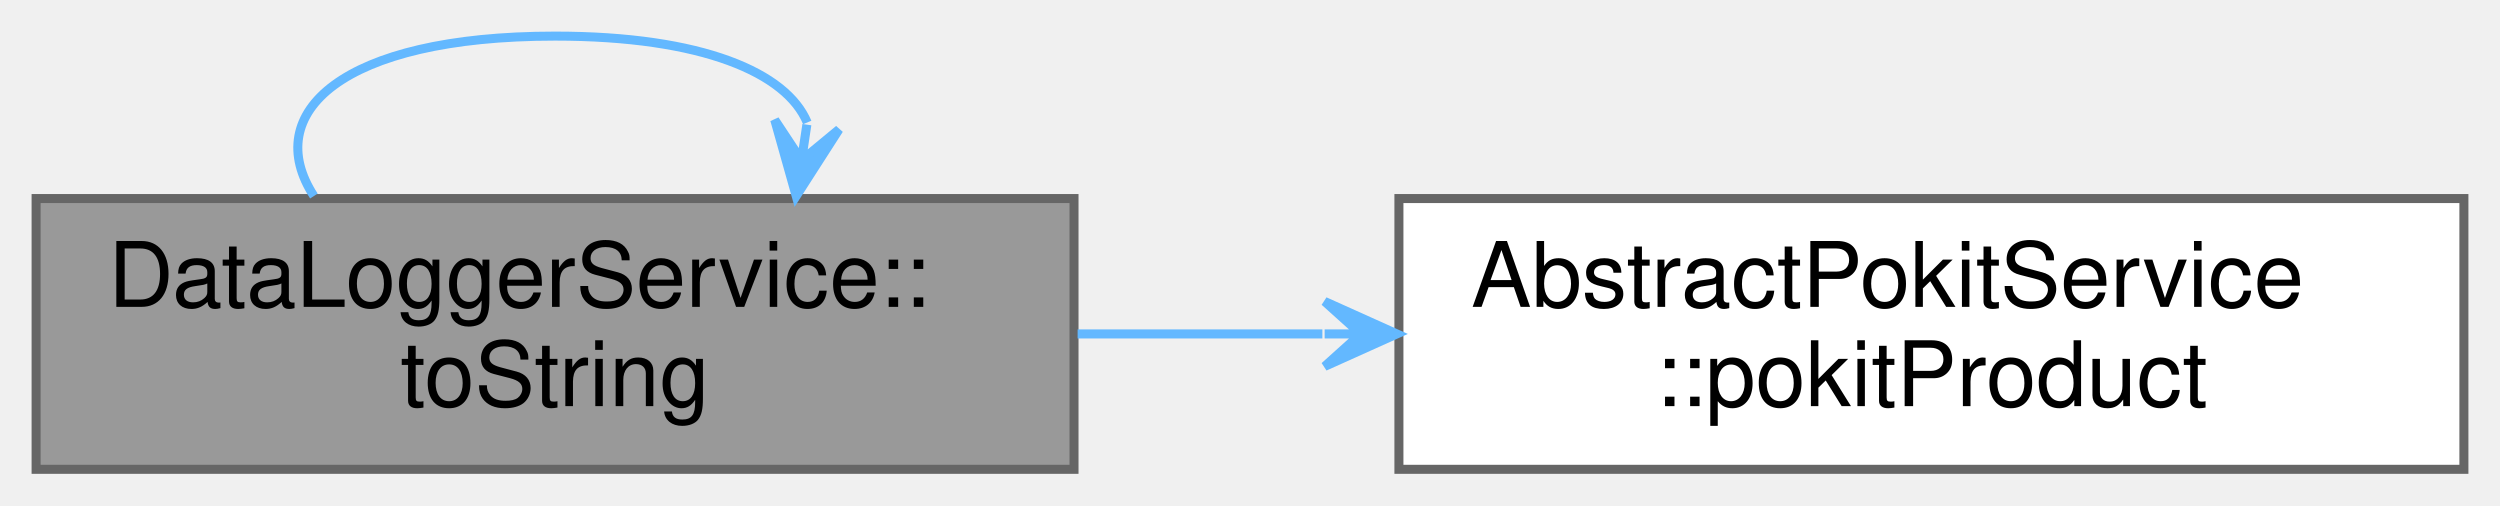
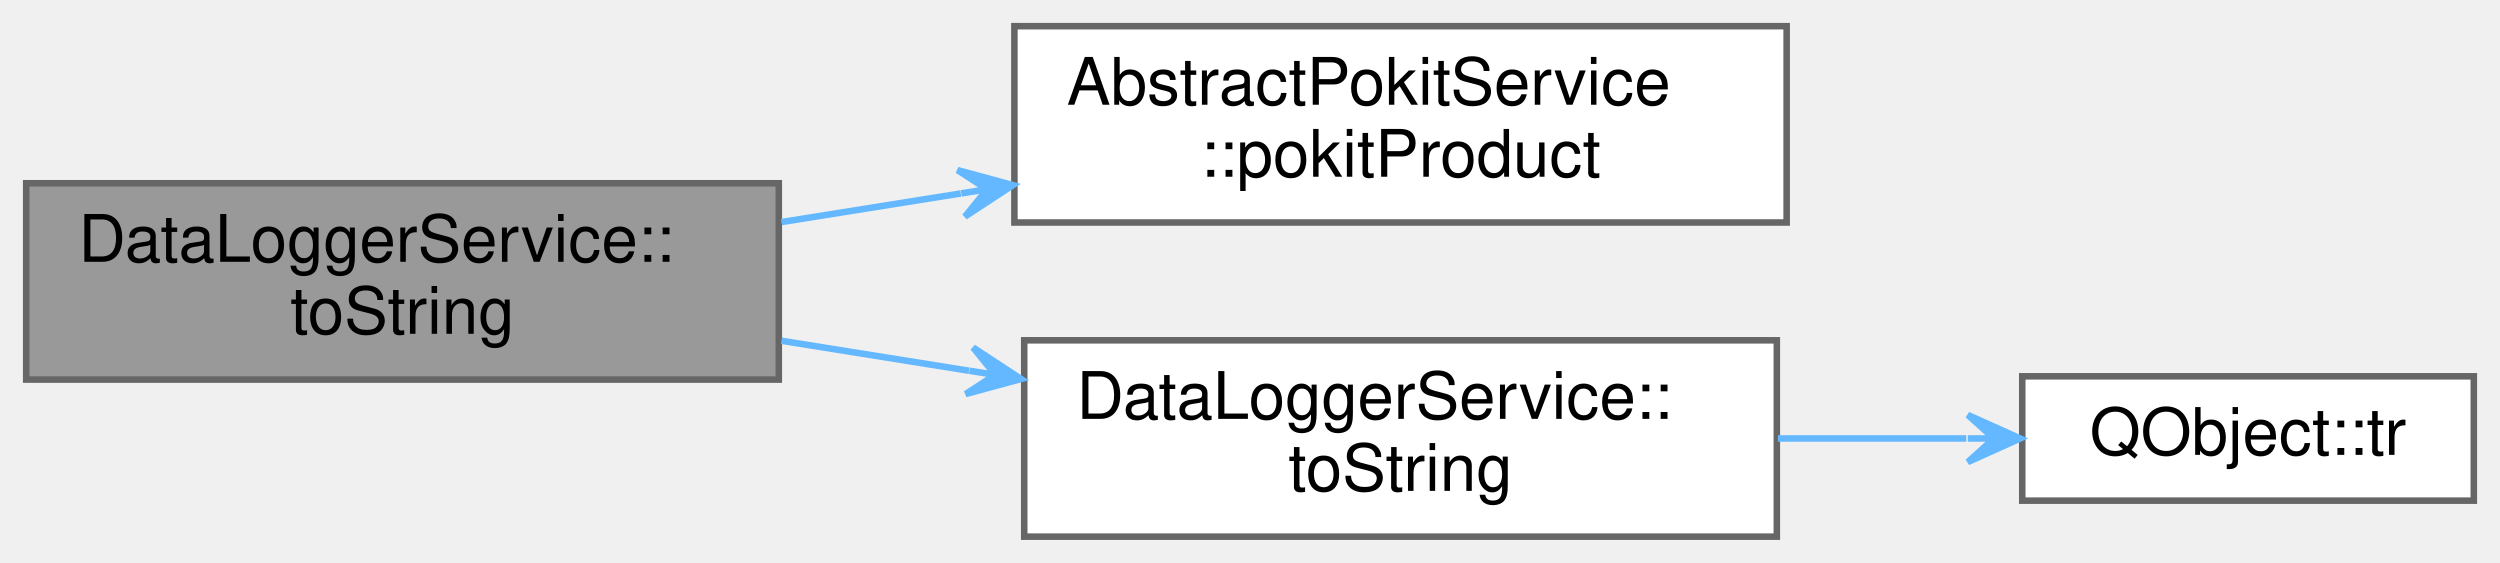
- <svg xmlns="http://www.w3.org/2000/svg" xmlns:xlink="http://www.w3.org/1999/xlink" width="277pt" height="56pt" viewBox="0.00 0.00 277.00 56.00">
-   <g id="graph0" class="graph" transform="scale(1 1) rotate(0) translate(4 52)">
+ <svg xmlns="http://www.w3.org/2000/svg" xmlns:xlink="http://www.w3.org/1999/xlink" width="382pt" height="86pt" viewBox="0.00 0.00 382.00 86.00">
+   <g id="graph0" class="graph" transform="scale(1 1) rotate(0) translate(4 82)">
    <g id="Node000001" class="node">
      <g id="a_Node000001">
        <a xlink:title="Returns range as a user-friendly string, or a null QString if mode has no ranges.">
-           <polygon fill="#999999" stroke="#666666" points="115,-30 0,-30 0,0 115,0 115,-30" />
-           <text text-anchor="start" x="8" y="-18" font-family="Helvetica,sans-Serif" font-size="10.00">DataLoggerService::</text>
-           <text text-anchor="middle" x="57.5" y="-7" font-family="Helvetica,sans-Serif" font-size="10.00">toString</text>
-         </a>
-       </g>
-     </g>
-     <g id="edge2_Node000001_Node000001" class="edge">
-       <g id="a_edge2_Node000001_Node000001">
-         <a xlink:title=" ">
-           <path fill="none" stroke="#63b8ff" d="M30.78,-30.28C24.84,-39.41 33.75,-48 57.5,-48 73.83,-48 83.14,-43.94 85.44,-38.43" />
-           <polygon fill="#63b8ff" stroke="#63b8ff" points="84.22,-30.28 88.96,-37.66 84.81,-34.23 85.4,-38.19 85.4,-38.19 85.4,-38.19 84.81,-34.23 81.84,-38.72 84.22,-30.28 84.22,-30.28" />
+           <polygon fill="#999999" stroke="#666666" points="115,-54 0,-54 0,-24 115,-24 115,-54" />
+           <text text-anchor="start" x="8" y="-42" font-family="Helvetica,sans-Serif" font-size="10.00">DataLoggerService::</text>
+           <text text-anchor="middle" x="57.5" y="-31" font-family="Helvetica,sans-Serif" font-size="10.00">toString</text>
        </a>
      </g>
    </g>
    <g id="Node000002" class="node">
      <g id="a_Node000002">
        <a xlink:href="classAbstractPokitService.html#a039d2f1054788cf586c8decadb53ddc0" target="_top" xlink:title="Returns the Pokit product this service is attached to.">
-           <polygon fill="white" stroke="#666666" points="269,-30 151,-30 151,0 269,0 269,-30" />
-           <text text-anchor="start" x="159" y="-18" font-family="Helvetica,sans-Serif" font-size="10.00">AbstractPokitService</text>
-           <text text-anchor="middle" x="210" y="-7" font-family="Helvetica,sans-Serif" font-size="10.00">::pokitProduct</text>
+           <polygon fill="white" stroke="#666666" points="269,-78 151,-78 151,-48 269,-48 269,-78" />
+           <text text-anchor="start" x="159" y="-66" font-family="Helvetica,sans-Serif" font-size="10.00">AbstractPokitService</text>
+           <text text-anchor="middle" x="210" y="-55" font-family="Helvetica,sans-Serif" font-size="10.00">::pokitProduct</text>
        </a>
      </g>
    </g>
    <g id="edge1_Node000001_Node000002" class="edge">
      <g id="a_edge1_Node000001_Node000002">
        <a xlink:title=" ">
-           <path fill="none" stroke="#63b8ff" d="M115.4,-15C124.26,-15 133.48,-15 142.52,-15" />
-           <polygon fill="#63b8ff" stroke="#63b8ff" points="150.77,-15 142.77,-18.6 146.77,-15 142.77,-15 142.77,-15 142.77,-15 146.77,-15 142.77,-11.4 150.77,-15 150.77,-15" />
+           <path fill="none" stroke="#63b8ff" d="M115.4,-48.07C124.35,-49.5 133.66,-50.99 142.8,-52.44" />
+           <polygon fill="#63b8ff" stroke="#63b8ff" points="150.77,-53.71 142.3,-56.01 146.82,-53.08 142.87,-52.45 142.87,-52.45 142.87,-52.45 146.82,-53.08 143.44,-48.9 150.77,-53.71 150.77,-53.71" />
+         </a>
+       </g>
+     </g>
+     <g id="Node000003" class="node">
+       <g id="a_Node000003">
+         <a xlink:href="classDataLoggerService.html#a4c696b7500e666959bbec4b0ed677d5d" target="_top" xlink:title="Returns mode as a user-friendly string.">
+           <polygon fill="white" stroke="#666666" points="267.5,-30 152.5,-30 152.5,0 267.5,0 267.5,-30" />
+           <text text-anchor="start" x="160.5" y="-18" font-family="Helvetica,sans-Serif" font-size="10.00">DataLoggerService::</text>
+           <text text-anchor="middle" x="210" y="-7" font-family="Helvetica,sans-Serif" font-size="10.00">toString</text>
+         </a>
+       </g>
+     </g>
+     <g id="edge2_Node000001_Node000003" class="edge">
+       <g id="a_edge2_Node000001_Node000003">
+         <a xlink:title=" ">
+           <path fill="none" stroke="#63b8ff" d="M115.4,-29.93C124.76,-28.43 134.53,-26.88 144.07,-25.35" />
+           <polygon fill="#63b8ff" stroke="#63b8ff" points="152.02,-24.09 144.69,-28.9 148.07,-24.72 144.12,-25.35 144.12,-25.35 144.12,-25.35 148.07,-24.72 143.55,-21.79 152.02,-24.09 152.02,-24.09" />
+         </a>
+       </g>
+     </g>
+     <g id="Node000004" class="node">
+       <g id="a_Node000004">
+         <a target="_parent" xlink:href="https://doc.qt.io/qt-5/qobject.html#tr" xlink:title=" ">
+           <polygon fill="white" stroke="#666666" points="374,-24.5 305,-24.5 305,-5.5 374,-5.5 374,-24.5" />
+           <text text-anchor="middle" x="339.5" y="-12.5" font-family="Helvetica,sans-Serif" font-size="10.00">QObject::tr</text>
+         </a>
+       </g>
+     </g>
+     <g id="edge3_Node000003_Node000004" class="edge">
+       <g id="a_edge3_Node000003_Node000004">
+         <a xlink:title=" ">
+           <path fill="none" stroke="#63b8ff" d="M267.67,-15C277.34,-15 287.24,-15 296.45,-15" />
+           <polygon fill="#63b8ff" stroke="#63b8ff" points="304.68,-15 296.68,-18.6 300.68,-15 296.68,-15 296.68,-15 296.68,-15 300.68,-15 296.68,-11.4 304.68,-15 304.68,-15" />
        </a>
      </g>
    </g>
  </g>
</svg>
